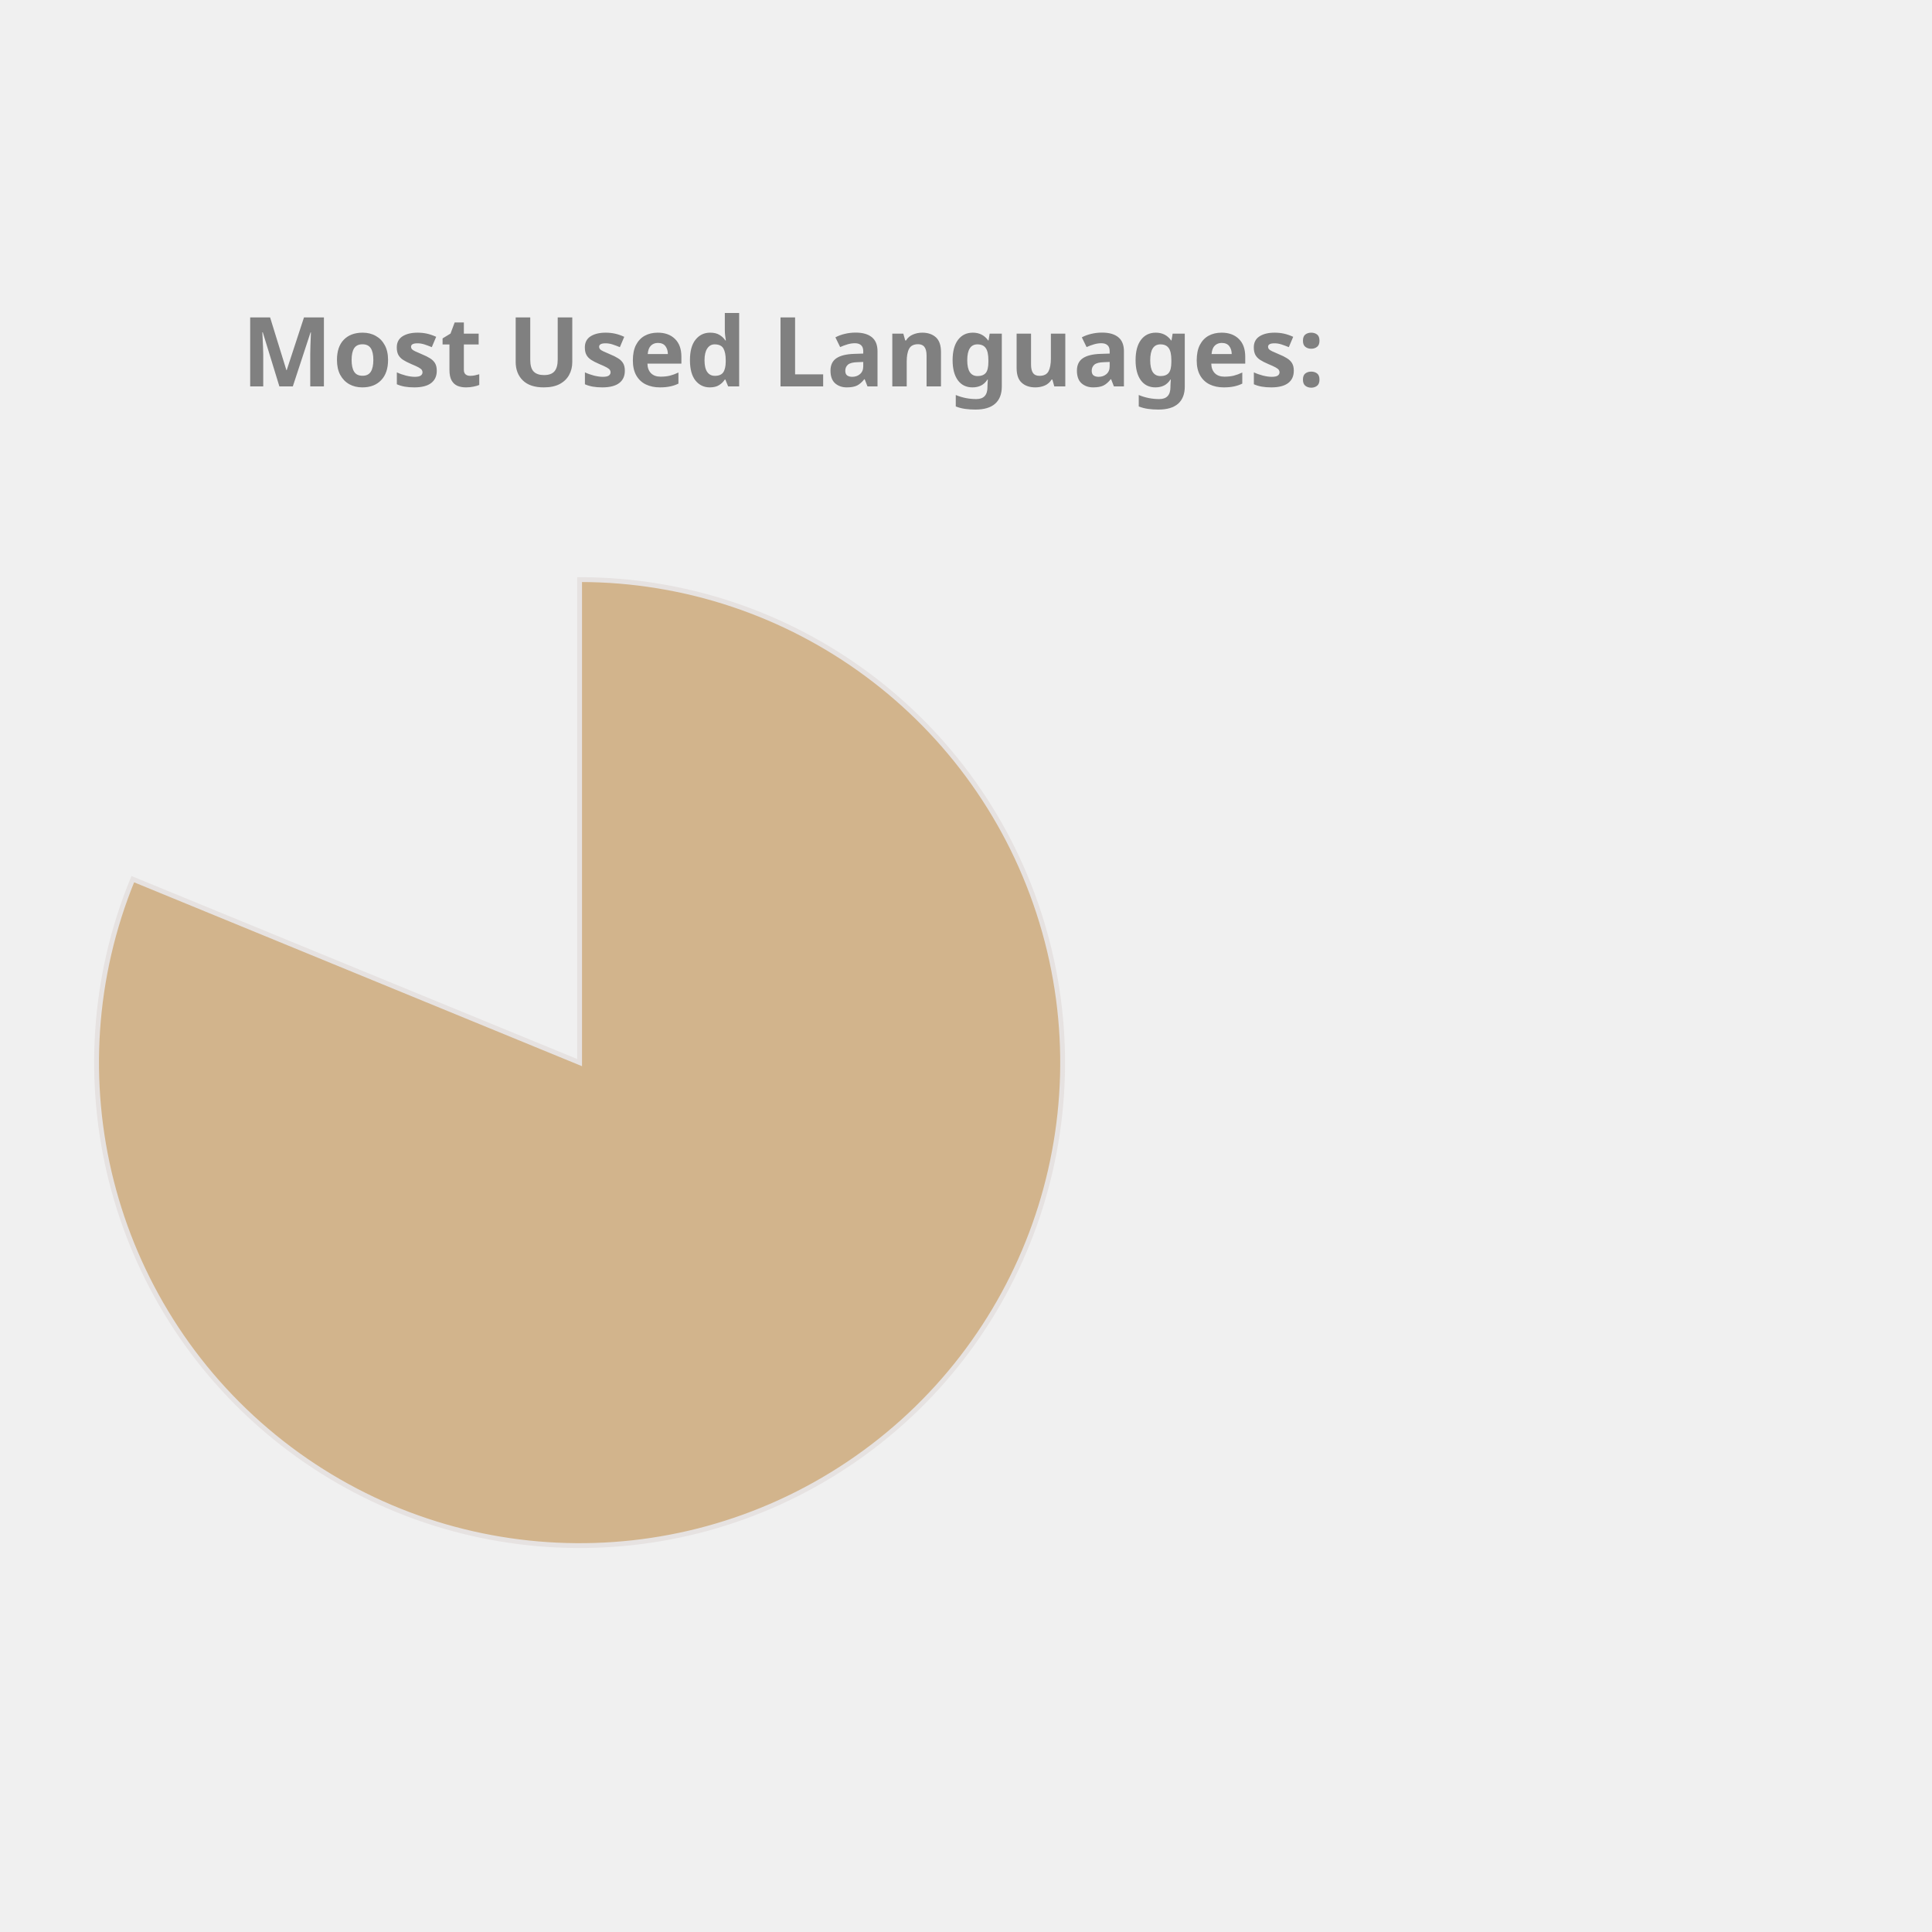
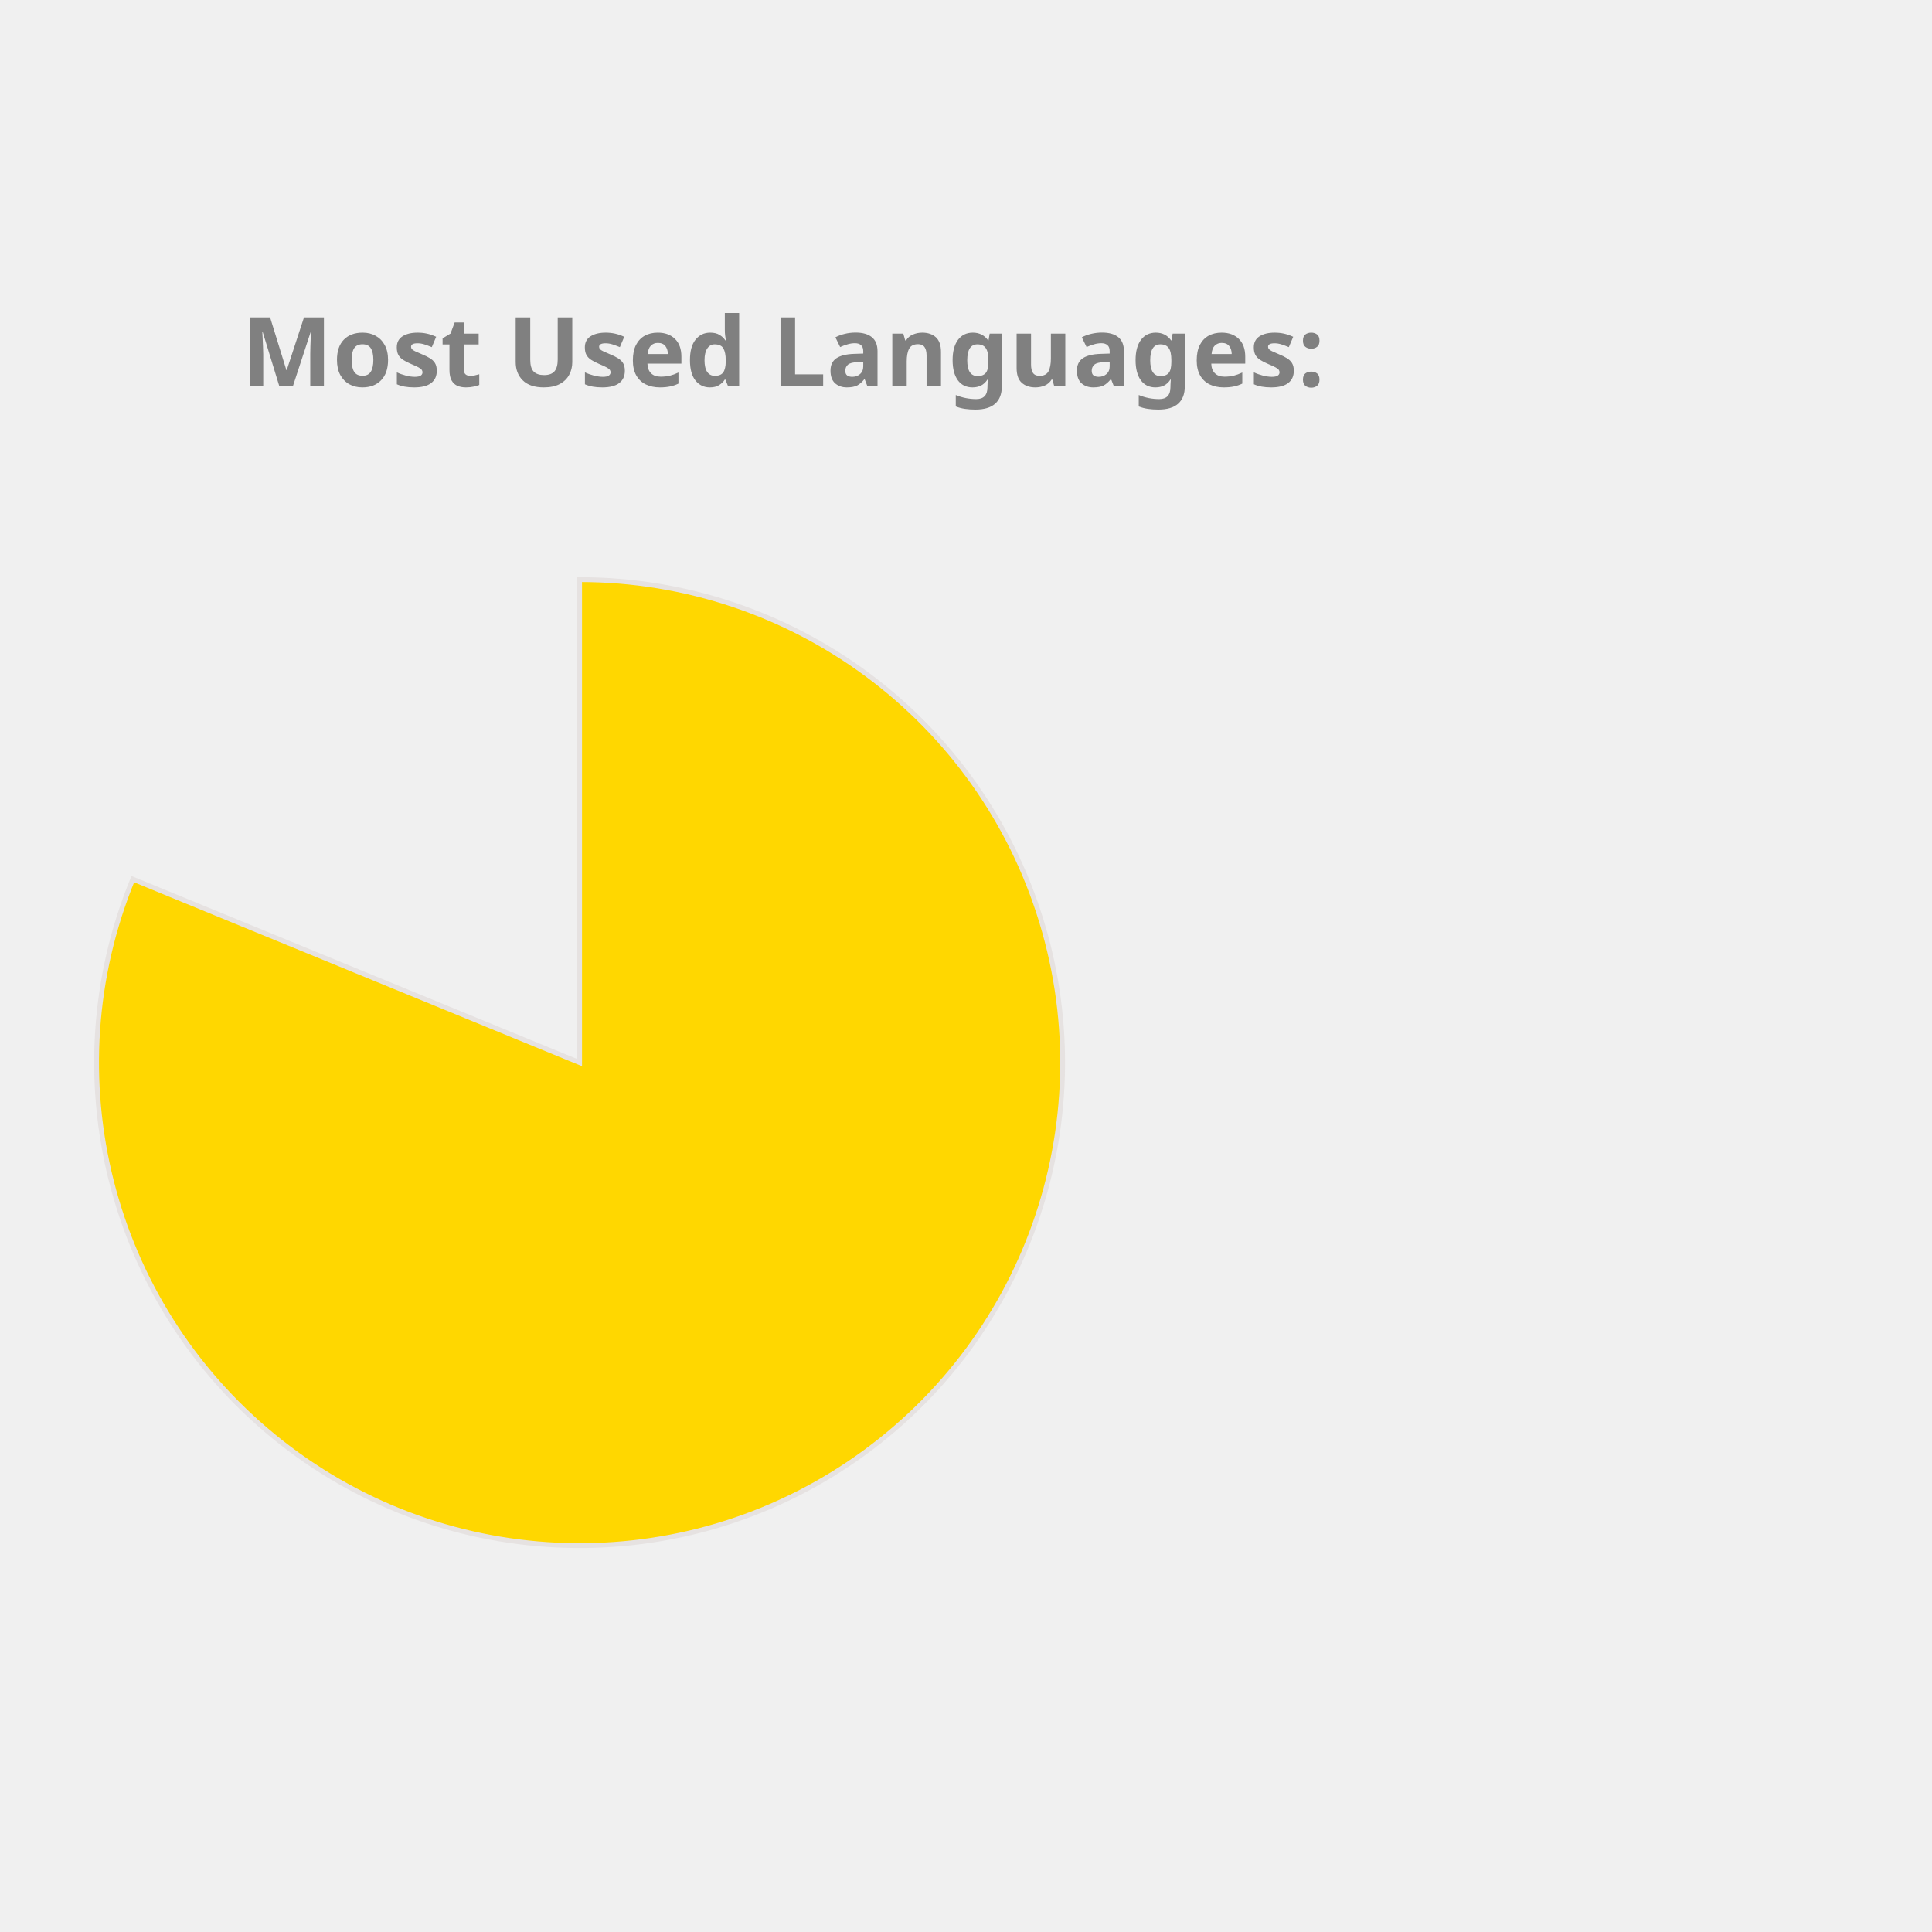
<svg xmlns="http://www.w3.org/2000/svg" height="350px" width="350px" viewBox="0 0 400 400">
  <style> 
        .label {
                font: bold 20px sans-serif;
                color: #404040;
                -webkit-text-stroke: 1px white;
        }

        path {
                stroke: #E6E2E1;
                stroke-width: 1px;
                transform: translate(60px, 100px);
        }

        .path_1 {
                animation: fadeIn 5s linear forwards;
        }

        .path_2 {
                transform: scale(0);
                animation: fadeIn 5s linear forwards 5s;
        }


        
        .path_3 {
                transform: scale(0);
                animation: fadeIn 5s linear forwards 10s;
        }


        .path_4 {
                transform: scale(0);
                animation: fadeIn 5s linear forwards 15s;
        }

        .path_5 {
                transform: scale(0);
                animation: fadeIn 5s linear forwards 20s;
        }

        .path_6 {
                transform: scale(0);
                animation: fadeIn 5s linear forwards 25s;
        }

        .path_7 {
                transform: scale(0);
                animation: fadeIn 5s linear forwards 30s;
        }

        .path_8 {
                transform: scale(0);
                animation: fadeIn 5s linear forwards 35s;
        }

        .path_9 {
                transform: scale(0);
                animation: fadeIn 5s linear forwards 40s;
        }

        .path_10 {
                transform: scale(0);
                animation: fadeIn 5s linear forwards 45s;
        }

        @keyframes fadeIn {
                0% {                        
                        transform: translate(250px, 300px) rotate(0deg) scale(0);
                        
                }
                50% {
                        transform: translate(150px, 220px) rotate(180deg) scale(0.5);
                        
                }
                
                100% {
                        transform: translate(60px, 120px) rotate(360deg) scale(1);
                        
                }
        }
        .txt_1 {
                opacity: 0;
                animation: txtShow 5s linear forwards 0s;
        }

        .txt_2 {
                opacity: 0;
                animation: txtShow 5s linear forwards 5s;
        }

        .txt_3 {
                opacity: 0;
                animation: txtShow 5s linear forwards 10s;
        }

        .txt_4 {
                opacity: 0;
                animation: txtShow 5s linear forwards 15s;
        }

        .txt_5 {
                opacity: 0;
                animation: txtShow 5s linear forwards 20s;
        }

        .txt_6 {
                opacity: 0;
                animation: txtShow 5s linear forwards 25s;
        }

        .txt_7 {
                opacity: 0;
                animation: txtShow 5s linear forwards 30s;
        }

        .txt_8 {
                opacity: 0;
                animation: txtShow 5s linear forwards 35s;
        }

        .txt_9 {
                opacity: 0;
                animation: txtShow 5s linear forwards 40s;
        }

        .txt_10 {
                opacity: 0;
                animation: txtShow 5s linear forwards 45s;
        }

        @keyframes txtShow {
                0% {                        
                        opacity: 0;
                        transform: translate(0px, 0px) scale(0);
                }
                100% {
                        opacity: 1;
                        transform: translate(0px, 0px) scale(1);
                        
                }
        }
</style>
-   <path class="path_1" d="M 60,120 L 60,20 A 100,100 0 1 1 -32.508,82.022 Z" fill="Tan" stroke="#fff" stroke-width="2" />
-   <text class="txt_1" x="260" y="150" fill="Tan" stroke="Tan" stroke-width="1">Jupyter Notebook</text>
-   <path class="path_2" d="M 60,120 L -32.508,82.022 A 100,100 0 0 1 -12.031,50.635 Z" fill="Orange" stroke="#fff" stroke-width="2" />
-   <text class="txt_2" x="260" y="170" fill="Orange" stroke="Orange" stroke-width="1">C++</text>
-   <path class="path_3" d="M 60,120 L -12.031,50.635 A 100,100 0 0 1 12.93,31.771 Z" fill="Orchid" stroke="#fff" stroke-width="2" />
-   <text class="txt_3" x="260" y="190" fill="Orchid" stroke="Orchid" stroke-width="1">JavaScript</text>
-   <path class="path_4" d="M 60,120 L 12.93,31.771 A 100,100 0 0 1 32.101,23.971 Z" fill="RosyBrown" stroke="#fff" stroke-width="2" />
-   <text class="txt_4" x="260" y="210" fill="RosyBrown" stroke="RosyBrown" stroke-width="1">Python</text>
+   <path class="path_1" d="M 60,120 L 60,20 A 100,100 0 1 1 -32.508,82.022 Z" fill="Gold" stroke="#fff" stroke-width="2" />
+   <text class="txt_1" x="260" y="150" fill="Gold" stroke="Gold" stroke-width="1">Jupyter Notebook</text>
+   <path class="path_2" d="M 60,120 L -32.508,82.022 A 100,100 0 0 1 -12.031,50.635 Z" fill="CornflowerBlue" stroke="#fff" stroke-width="2" />
+   <text class="txt_2" x="260" y="170" fill="CornflowerBlue" stroke="CornflowerBlue" stroke-width="1">C++</text>
+   <path class="path_3" d="M 60,120 L -12.031,50.635 A 100,100 0 0 1 12.93,31.771 Z" fill="LightSeaGreen" stroke="#fff" stroke-width="2" />
+   <text class="txt_3" x="260" y="190" fill="LightSeaGreen" stroke="LightSeaGreen" stroke-width="1">JavaScript</text>
+   <path class="path_4" d="M 60,120 L 12.93,31.771 A 100,100 0 0 1 32.101,23.971 Z" fill="MediumSlateBlue" stroke="#fff" stroke-width="2" />
+   <text class="txt_4" x="260" y="210" fill="MediumSlateBlue" stroke="MediumSlateBlue" stroke-width="1">Python</text>
  <path class="path_5" d="M 60,120 L 32.101,23.971 A 100,100 0 0 1 44.977,21.135 Z" fill="Salmon" stroke="#fff" stroke-width="2" />
  <text class="txt_5" x="260" y="230" fill="Salmon" stroke="Salmon" stroke-width="1">C</text>
-   <path class="path_6" d="M 60,120 L 44.977,21.135 A 100,100 0 0 1 54.348,20.16 Z" fill="Crimson" stroke="#fff" stroke-width="2" />
-   <text class="txt_6" x="260" y="250" fill="Crimson" stroke="Crimson" stroke-width="1">Java</text>
-   <path class="path_7" d="M 60,120 L 54.348,20.16 A 100,100 0 0 1 56.859,20.049 Z" fill="SteelBlue" stroke="#fff" stroke-width="2" />
-   <text class="txt_7" x="260" y="270" fill="SteelBlue" stroke="SteelBlue" stroke-width="1">HTML</text>
-   <path class="path_8" d="M 60,120 L 56.859,20.049 A 100,100 0 0 1 58.743,20.008 Z" fill="Tomato" stroke="#fff" stroke-width="2" />
-   <text class="txt_8" x="260" y="290" fill="Tomato" stroke="Tomato" stroke-width="1">Shell</text>
-   <path class="path_9" d="M 60,120 L 58.743,20.008 A 100,100 0 0 1 59.372,20.002 Z" fill="Pink" stroke="#fff" stroke-width="2" />
-   <text class="txt_9" x="260" y="310" fill="Pink" stroke="Pink" stroke-width="1">SCSS</text>
-   <path class="path_10" d="M 60,120 L 59.372,20.002 A 100,100 0 0 1 60,20 Z" fill="MediumTurquoise" stroke="#fff" stroke-width="2" />
-   <text class="txt_10" x="260" y="330" fill="MediumTurquoise" stroke="MediumTurquoise" stroke-width="1">CSS</text>
+   <path class="path_6" d="M 60,120 L 44.977,21.135 A 100,100 0 0 1 54.348,20.16 Z" fill="Pink" stroke="#fff" stroke-width="2" />
+   <text class="txt_6" x="260" y="250" fill="Pink" stroke="Pink" stroke-width="1">Java</text>
+   <path class="path_7" d="M 60,120 L 54.348,20.16 A 100,100 0 0 1 56.859,20.049 Z" fill="Chocolate" stroke="#fff" stroke-width="2" />
+   <text class="txt_7" x="260" y="270" fill="Chocolate" stroke="Chocolate" stroke-width="1">HTML</text>
+   <path class="path_8" d="M 60,120 L 56.859,20.049 A 100,100 0 0 1 58.743,20.008 Z" fill="RosyBrown" stroke="#fff" stroke-width="2" />
+   <text class="txt_8" x="260" y="290" fill="RosyBrown" stroke="RosyBrown" stroke-width="1">Shell</text>
+   <path class="path_9" d="M 60,120 L 58.743,20.008 A 100,100 0 0 1 59.372,20.002 Z" fill="Coral" stroke="#fff" stroke-width="2" />
+   <text class="txt_9" x="260" y="310" fill="Coral" stroke="Coral" stroke-width="1">SCSS</text>
+   <path class="path_10" d="M 60,120 L 59.372,20.002 A 100,100 0 0 1 60,20 Z" fill="DarkKhaki" stroke="#fff" stroke-width="2" />
+   <text class="txt_10" x="260" y="330" fill="DarkKhaki" stroke="DarkKhaki" stroke-width="1">CSS</text>
  <g class="label">
    <text x="50" y="80" fill="grey">Most Used Languages:</text>
  </g>
</svg>
